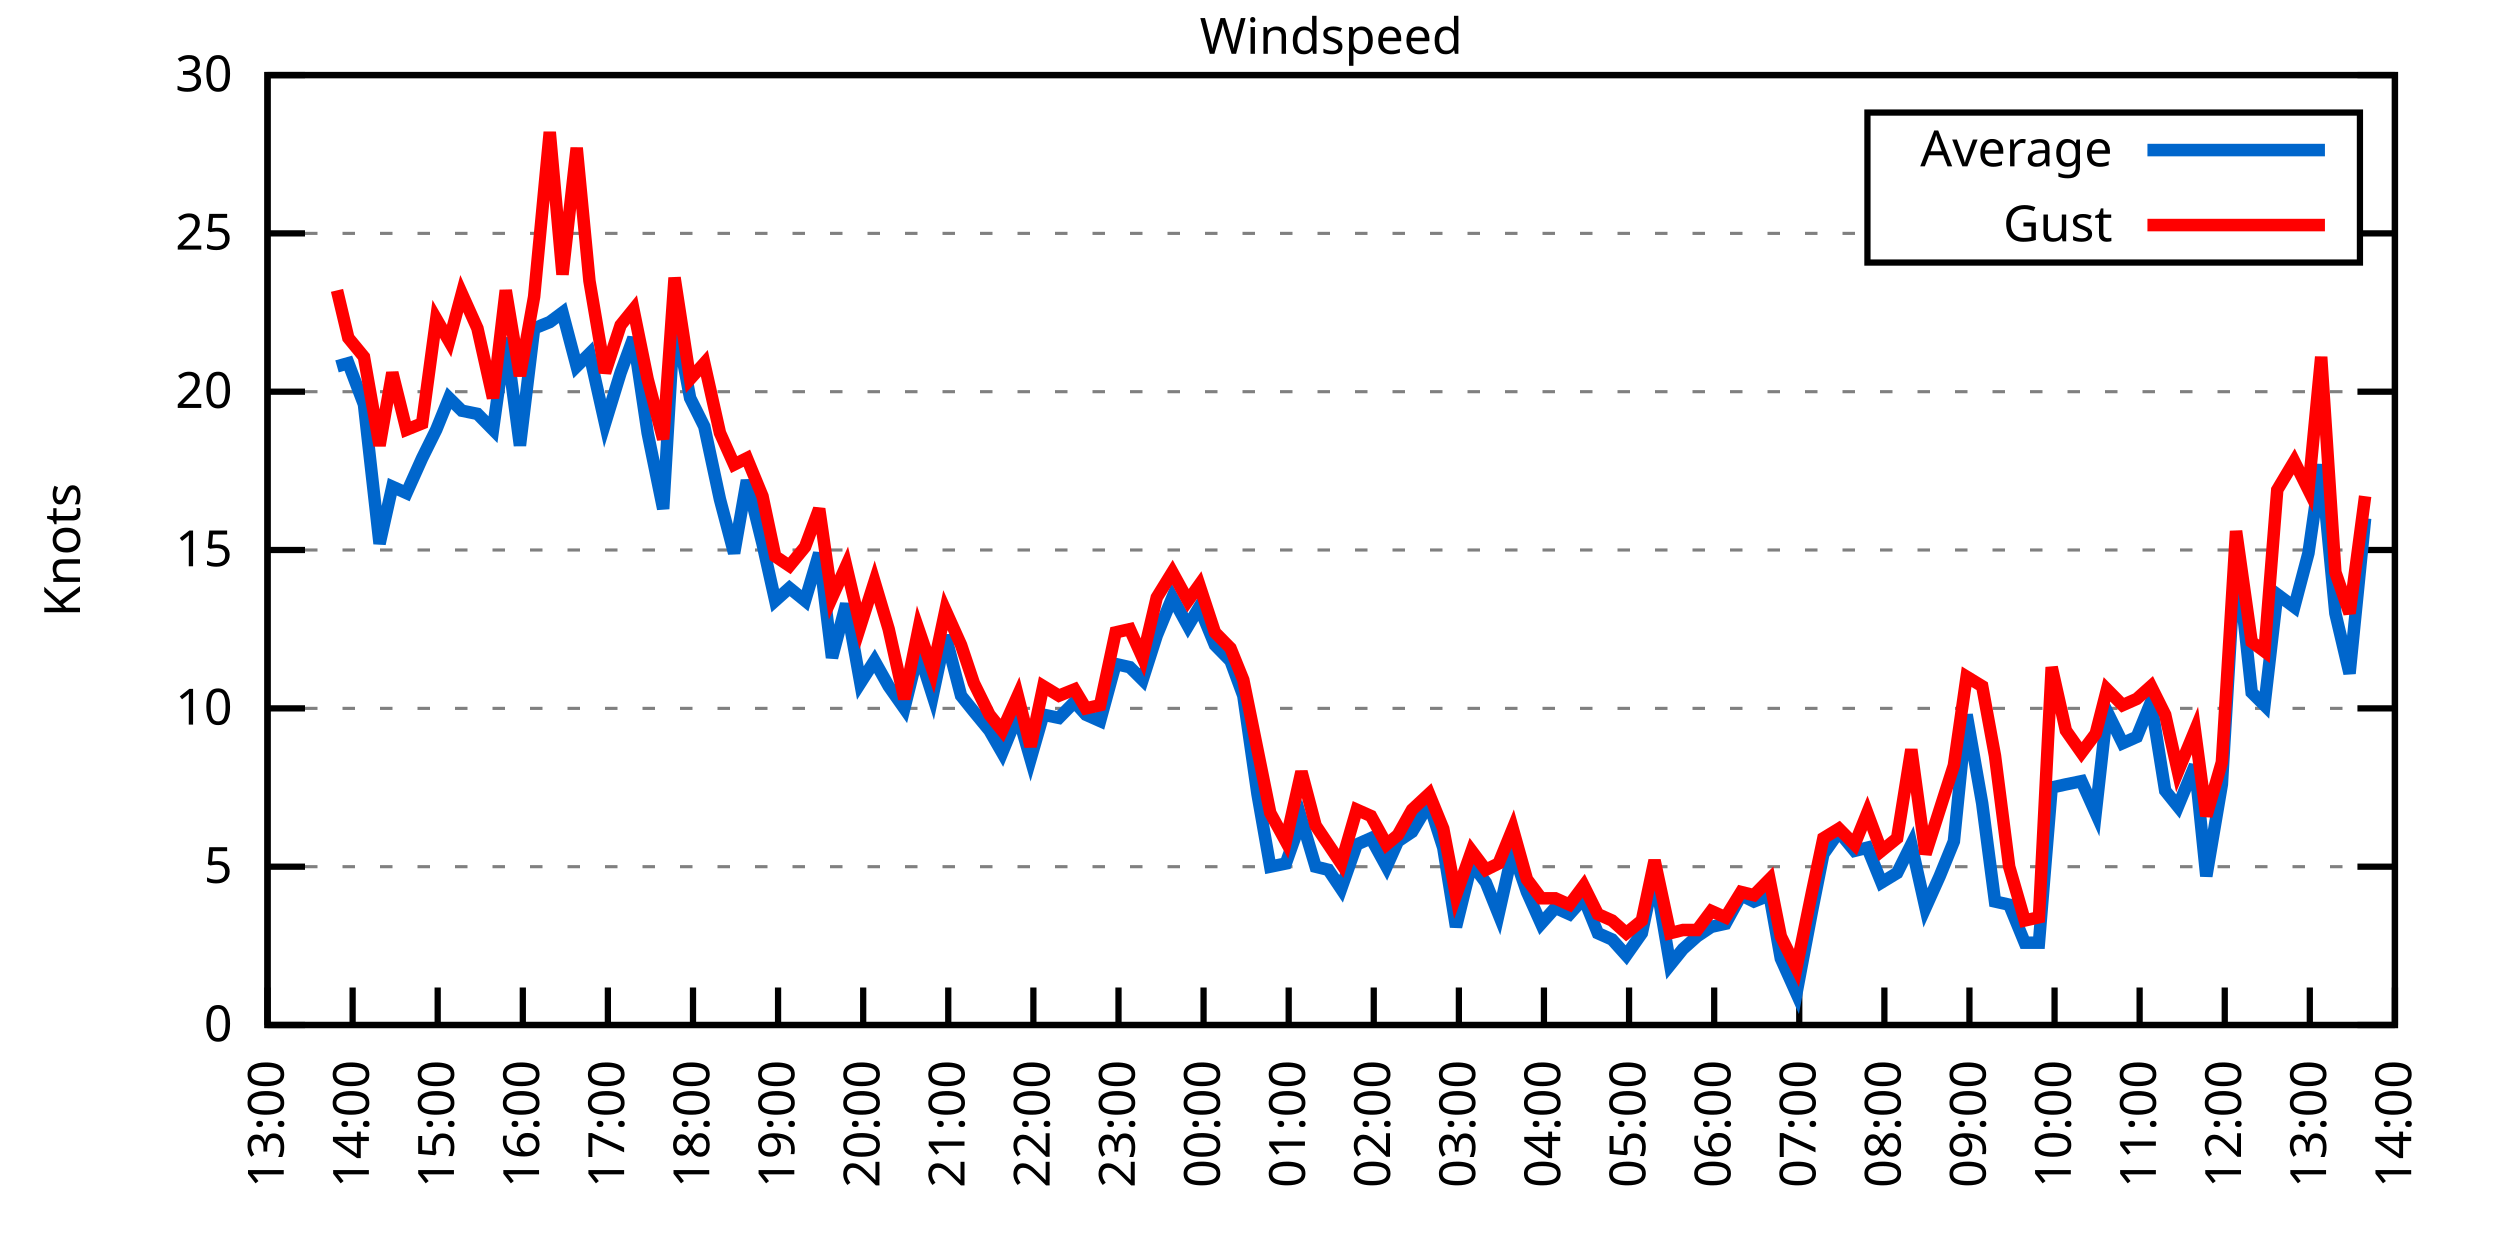
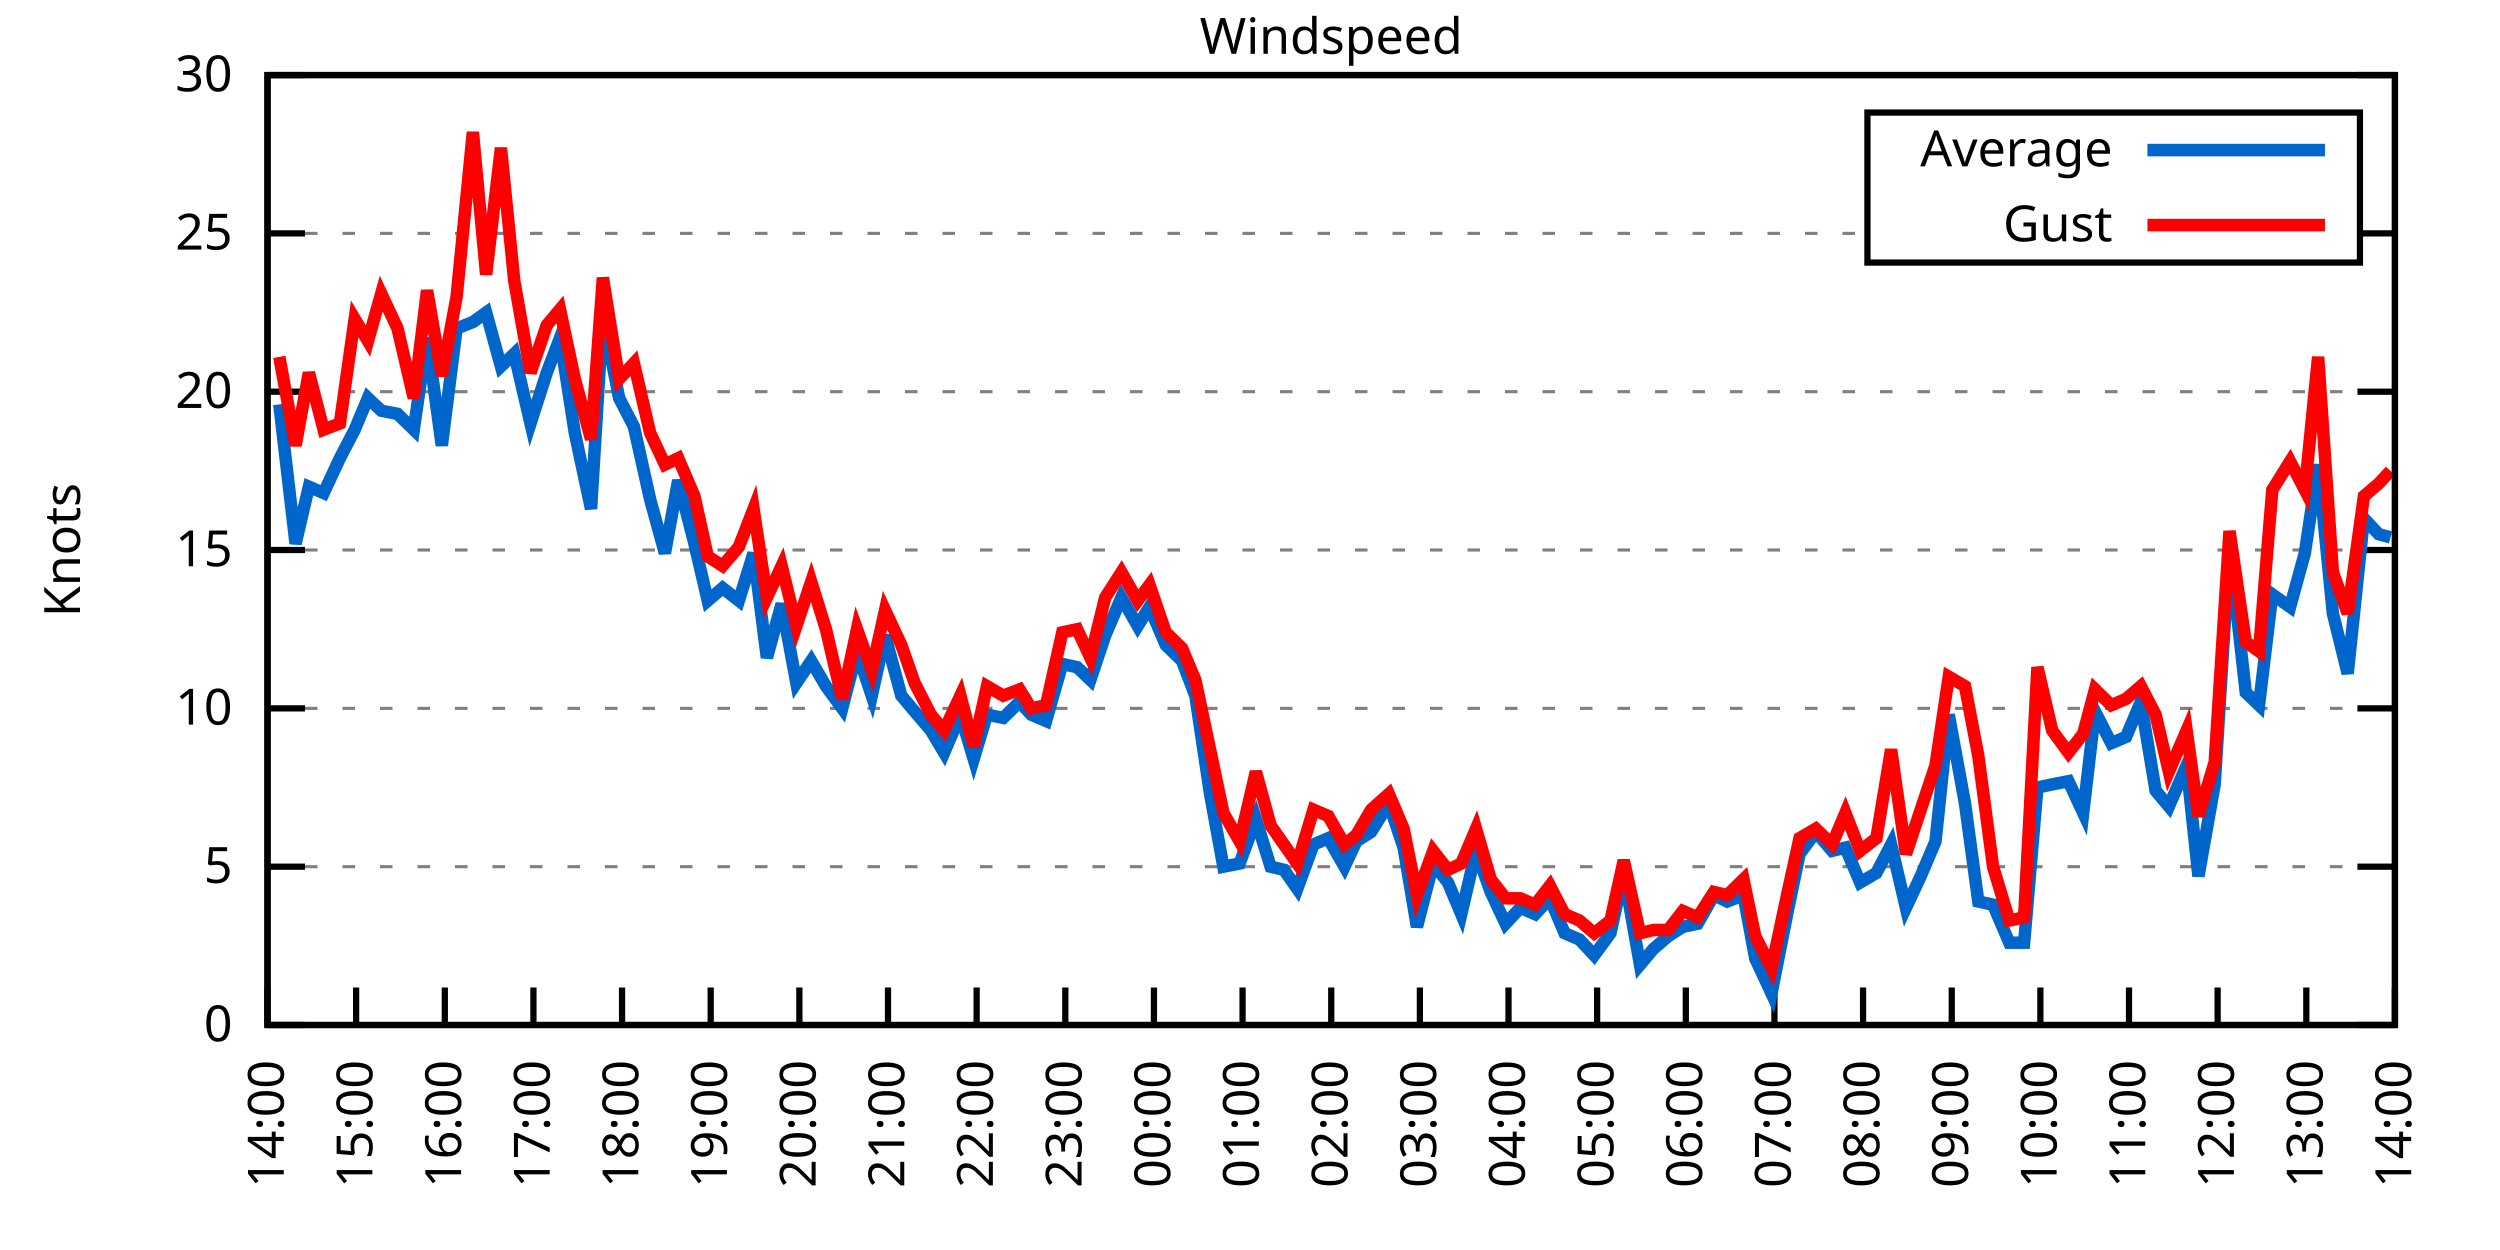
<svg xmlns="http://www.w3.org/2000/svg" xmlns:xlink="http://www.w3.org/1999/xlink" width="400" height="200" viewBox="0 0 400 200">
  <g id="gnuplot_canvas">
    <rect x="0" y="0" width="400" height="200" fill="none" />
    <defs>
      <circle id="gpDot" r="0.5" stroke-width="0.5" stroke="currentColor" />
      <path id="gpPt0" stroke-width="0.333" stroke="currentColor" d="M-1,0 h2 M0,-1 v2" />
      <path id="gpPt1" stroke-width="0.333" stroke="currentColor" d="M-1,-1 L1,1 M1,-1 L-1,1" />
      <path id="gpPt2" stroke-width="0.333" stroke="currentColor" d="M-1,0 L1,0 M0,-1 L0,1 M-1,-1 L1,1 M-1,1 L1,-1" />
      <rect id="gpPt3" stroke-width="0.333" stroke="currentColor" x="-1" y="-1" width="2" height="2" />
      <rect id="gpPt4" stroke-width="0.333" stroke="currentColor" fill="currentColor" x="-1" y="-1" width="2" height="2" />
      <circle id="gpPt5" stroke-width="0.333" stroke="currentColor" cx="0" cy="0" r="1" />
      <use xlink:href="#gpPt5" id="gpPt6" fill="currentColor" stroke="none" />
      <path id="gpPt7" stroke-width="0.333" stroke="currentColor" d="M0,-1.33 L-1.33,0.67 L1.33,0.67 z" />
      <use xlink:href="#gpPt7" id="gpPt8" fill="currentColor" stroke="none" />
      <use xlink:href="#gpPt7" id="gpPt9" stroke="currentColor" transform="rotate(180)" />
      <use xlink:href="#gpPt9" id="gpPt10" fill="currentColor" stroke="none" />
      <use xlink:href="#gpPt3" id="gpPt11" stroke="currentColor" transform="rotate(45)" />
      <use xlink:href="#gpPt11" id="gpPt12" fill="currentColor" stroke="none" />
      <path id="gpPt13" stroke-width="0.333" stroke="currentColor" d="M0,1.330 L1.265,0.411 L0.782,-1.067 L-0.782,-1.076 L-1.265,0.411 z" />
      <use xlink:href="#gpPt13" id="gpPt14" fill="currentColor" stroke="none" />
      <filter id="textbox" filterUnits="objectBoundingBox" x="0" y="0" height="1" width="1">
        <feFlood flood-color="white" flood-opacity="1" result="bgnd" />
        <feComposite in="SourceGraphic" in2="bgnd" operator="atop" />
      </filter>
      <filter id="greybox" filterUnits="objectBoundingBox" x="0" y="0" height="1" width="1">
        <feFlood flood-color="lightgrey" flood-opacity="1" result="grey" />
        <feComposite in="SourceGraphic" in2="grey" operator="atop" />
      </filter>
    </defs>
    <g fill="none" color="white" stroke="currentColor" stroke-width="1.00" stroke-linecap="butt" stroke-linejoin="miter">
</g>
    <g fill="none" color="black" stroke="currentColor" stroke-width="1.00" stroke-linecap="butt" stroke-linejoin="miter">
      <g stroke="none" shape-rendering="crispEdges">
        <polygon fill="rgb(255, 255, 255)" points="42.80,164.00 383.18,164.00 383.18,12.02 42.80,12.02 " />
      </g>
    </g>
    <g fill="none" color="black" stroke="currentColor" stroke-width="1.00" stroke-linecap="butt" stroke-linejoin="miter">
</g>
    <g fill="none" color="black" stroke="black" stroke-width="0.50" stroke-linecap="butt" stroke-linejoin="miter">
</g>
    <g fill="none" color="gray" stroke="currentColor" stroke-width="0.50" stroke-linecap="butt" stroke-linejoin="miter">
      <path stroke="gray" stroke-dasharray="2,4" class="gridline" d="M42.80,164.00 L383.19,164.00  " />
    </g>
    <g fill="none" color="gray" stroke="gray" stroke-width="1.00" stroke-linecap="butt" stroke-linejoin="miter">
</g>
    <g fill="none" color="black" stroke="currentColor" stroke-width="1.00" stroke-linecap="butt" stroke-linejoin="miter">
      <path stroke="black" d="M42.80,164.00 L48.80,164.00 M383.19,164.00 L377.19,164.00  " />
      <g transform="translate(37.20,166.60)" stroke="none" fill="black" font-family="Sans" font-size="8.00" text-anchor="end">
        <text>
          <tspan font-family="Sans"> 0</tspan>
        </text>
      </g>
    </g>
    <g fill="none" color="black" stroke="currentColor" stroke-width="1.00" stroke-linecap="butt" stroke-linejoin="miter">
</g>
    <g fill="none" color="black" stroke="black" stroke-width="0.50" stroke-linecap="butt" stroke-linejoin="miter">
</g>
    <g fill="none" color="gray" stroke="currentColor" stroke-width="0.50" stroke-linecap="butt" stroke-linejoin="miter">
      <path stroke="gray" stroke-dasharray="2,4" class="gridline" d="M42.80,138.67 L383.19,138.67  " />
    </g>
    <g fill="none" color="gray" stroke="gray" stroke-width="1.00" stroke-linecap="butt" stroke-linejoin="miter">
</g>
    <g fill="none" color="black" stroke="currentColor" stroke-width="1.00" stroke-linecap="butt" stroke-linejoin="miter">
      <path stroke="black" d="M42.80,138.67 L48.80,138.67 M383.19,138.67 L377.19,138.67  " />
      <g transform="translate(37.20,141.27)" stroke="none" fill="black" font-family="Sans" font-size="8.00" text-anchor="end">
        <text>
          <tspan font-family="Sans"> 5</tspan>
        </text>
      </g>
    </g>
    <g fill="none" color="black" stroke="currentColor" stroke-width="1.00" stroke-linecap="butt" stroke-linejoin="miter">
</g>
    <g fill="none" color="black" stroke="black" stroke-width="0.50" stroke-linecap="butt" stroke-linejoin="miter">
</g>
    <g fill="none" color="gray" stroke="currentColor" stroke-width="0.50" stroke-linecap="butt" stroke-linejoin="miter">
      <path stroke="gray" stroke-dasharray="2,4" class="gridline" d="M42.80,113.34 L383.19,113.34  " />
    </g>
    <g fill="none" color="gray" stroke="gray" stroke-width="1.00" stroke-linecap="butt" stroke-linejoin="miter">
</g>
    <g fill="none" color="black" stroke="currentColor" stroke-width="1.00" stroke-linecap="butt" stroke-linejoin="miter">
      <path stroke="black" d="M42.80,113.34 L48.80,113.34 M383.19,113.34 L377.19,113.34  " />
      <g transform="translate(37.20,115.94)" stroke="none" fill="black" font-family="Sans" font-size="8.00" text-anchor="end">
        <text>
          <tspan font-family="Sans"> 10</tspan>
        </text>
      </g>
    </g>
    <g fill="none" color="black" stroke="currentColor" stroke-width="1.00" stroke-linecap="butt" stroke-linejoin="miter">
</g>
    <g fill="none" color="black" stroke="black" stroke-width="0.50" stroke-linecap="butt" stroke-linejoin="miter">
</g>
    <g fill="none" color="gray" stroke="currentColor" stroke-width="0.50" stroke-linecap="butt" stroke-linejoin="miter">
      <path stroke="gray" stroke-dasharray="2,4" class="gridline" d="M42.80,88.00 L383.19,88.00  " />
    </g>
    <g fill="none" color="gray" stroke="gray" stroke-width="1.00" stroke-linecap="butt" stroke-linejoin="miter">
</g>
    <g fill="none" color="black" stroke="currentColor" stroke-width="1.00" stroke-linecap="butt" stroke-linejoin="miter">
      <path stroke="black" d="M42.80,88.00 L48.80,88.00 M383.19,88.00 L377.19,88.00  " />
      <g transform="translate(37.20,90.60)" stroke="none" fill="black" font-family="Sans" font-size="8.00" text-anchor="end">
        <text>
          <tspan font-family="Sans"> 15</tspan>
        </text>
      </g>
    </g>
    <g fill="none" color="black" stroke="currentColor" stroke-width="1.00" stroke-linecap="butt" stroke-linejoin="miter">
</g>
    <g fill="none" color="black" stroke="black" stroke-width="0.50" stroke-linecap="butt" stroke-linejoin="miter">
</g>
    <g fill="none" color="gray" stroke="currentColor" stroke-width="0.50" stroke-linecap="butt" stroke-linejoin="miter">
      <path stroke="gray" stroke-dasharray="2,4" class="gridline" d="M42.80,62.67 L383.19,62.67  " />
    </g>
    <g fill="none" color="gray" stroke="gray" stroke-width="1.00" stroke-linecap="butt" stroke-linejoin="miter">
</g>
    <g fill="none" color="black" stroke="currentColor" stroke-width="1.00" stroke-linecap="butt" stroke-linejoin="miter">
      <path stroke="black" d="M42.80,62.67 L48.80,62.67 M383.19,62.67 L377.19,62.67  " />
      <g transform="translate(37.20,65.27)" stroke="none" fill="black" font-family="Sans" font-size="8.00" text-anchor="end">
        <text>
          <tspan font-family="Sans"> 20</tspan>
        </text>
      </g>
    </g>
    <g fill="none" color="black" stroke="currentColor" stroke-width="1.00" stroke-linecap="butt" stroke-linejoin="miter">
</g>
    <g fill="none" color="black" stroke="black" stroke-width="0.50" stroke-linecap="butt" stroke-linejoin="miter">
</g>
    <g fill="none" color="gray" stroke="currentColor" stroke-width="0.50" stroke-linecap="butt" stroke-linejoin="miter">
      <path stroke="gray" stroke-dasharray="2,4" class="gridline" d="M42.80,37.34 L298.79,37.34 M377.59,37.34 L383.19,37.34  " />
    </g>
    <g fill="none" color="gray" stroke="gray" stroke-width="1.00" stroke-linecap="butt" stroke-linejoin="miter">
</g>
    <g fill="none" color="black" stroke="currentColor" stroke-width="1.00" stroke-linecap="butt" stroke-linejoin="miter">
      <path stroke="black" d="M42.80,37.34 L48.80,37.34 M383.19,37.34 L377.19,37.34  " />
      <g transform="translate(37.20,39.94)" stroke="none" fill="black" font-family="Sans" font-size="8.00" text-anchor="end">
        <text>
          <tspan font-family="Sans"> 25</tspan>
        </text>
      </g>
    </g>
    <g fill="none" color="black" stroke="currentColor" stroke-width="1.00" stroke-linecap="butt" stroke-linejoin="miter">
</g>
    <g fill="none" color="black" stroke="black" stroke-width="0.50" stroke-linecap="butt" stroke-linejoin="miter">
</g>
    <g fill="none" color="gray" stroke="currentColor" stroke-width="0.50" stroke-linecap="butt" stroke-linejoin="miter">
      <path stroke="gray" stroke-dasharray="2,4" class="gridline" d="M42.80,12.01 L383.19,12.01  " />
    </g>
    <g fill="none" color="gray" stroke="gray" stroke-width="1.00" stroke-linecap="butt" stroke-linejoin="miter">
</g>
    <g fill="none" color="black" stroke="currentColor" stroke-width="1.00" stroke-linecap="butt" stroke-linejoin="miter">
      <path stroke="black" d="M42.80,12.01 L48.80,12.01 M383.19,12.01 L377.19,12.01  " />
      <g transform="translate(37.20,14.61)" stroke="none" fill="black" font-family="Sans" font-size="8.00" text-anchor="end">
        <text>
          <tspan font-family="Sans"> 30</tspan>
        </text>
      </g>
    </g>
    <g fill="none" color="black" stroke="currentColor" stroke-width="1.00" stroke-linecap="butt" stroke-linejoin="miter">
      <path stroke="black" d="M42.80,164.00 L42.80,158.00  " />
      <g transform="translate(45.40,169.60) rotate(270.00)" stroke="none" fill="black" font-family="Sans" font-size="8.00" text-anchor="end">
        <text>
-           <tspan font-family="Sans">13:00</tspan>
-         </text>
-       </g>
-     </g>
-     <g fill="none" color="black" stroke="currentColor" stroke-width="1.00" stroke-linecap="butt" stroke-linejoin="miter">
-       <path stroke="black" d="M56.42,164.00 L56.42,158.00  " />
-       <g transform="translate(59.02,169.60) rotate(270.00)" stroke="none" fill="black" font-family="Sans" font-size="8.00" text-anchor="end">
-         <text>
          <tspan font-family="Sans">14:00</tspan>
        </text>
      </g>
    </g>
    <g fill="none" color="black" stroke="currentColor" stroke-width="1.00" stroke-linecap="butt" stroke-linejoin="miter">
-       <path stroke="black" d="M70.03,164.00 L70.03,158.00  " />
-       <g transform="translate(72.63,169.60) rotate(270.00)" stroke="none" fill="black" font-family="Sans" font-size="8.00" text-anchor="end">
+       <path stroke="black" d="M56.98,164.00 L56.98,158.00  " />
+       <g transform="translate(59.58,169.60) rotate(270.00)" stroke="none" fill="black" font-family="Sans" font-size="8.00" text-anchor="end">
        <text>
          <tspan font-family="Sans">15:00</tspan>
        </text>
      </g>
    </g>
    <g fill="none" color="black" stroke="currentColor" stroke-width="1.00" stroke-linecap="butt" stroke-linejoin="miter">
-       <path stroke="black" d="M83.65,164.00 L83.65,158.00  " />
-       <g transform="translate(86.25,169.60) rotate(270.00)" stroke="none" fill="black" font-family="Sans" font-size="8.00" text-anchor="end">
+       <path stroke="black" d="M71.17,164.00 L71.17,158.00  " />
+       <g transform="translate(73.77,169.60) rotate(270.00)" stroke="none" fill="black" font-family="Sans" font-size="8.00" text-anchor="end">
        <text>
          <tspan font-family="Sans">16:00</tspan>
        </text>
      </g>
    </g>
    <g fill="none" color="black" stroke="currentColor" stroke-width="1.00" stroke-linecap="butt" stroke-linejoin="miter">
-       <path stroke="black" d="M97.26,164.00 L97.26,158.00  " />
-       <g transform="translate(99.86,169.60) rotate(270.00)" stroke="none" fill="black" font-family="Sans" font-size="8.00" text-anchor="end">
+       <path stroke="black" d="M85.35,164.00 L85.35,158.00  " />
+       <g transform="translate(87.95,169.60) rotate(270.00)" stroke="none" fill="black" font-family="Sans" font-size="8.00" text-anchor="end">
        <text>
          <tspan font-family="Sans">17:00</tspan>
        </text>
      </g>
    </g>
    <g fill="none" color="black" stroke="currentColor" stroke-width="1.00" stroke-linecap="butt" stroke-linejoin="miter">
-       <path stroke="black" d="M110.88,164.00 L110.88,158.00  " />
-       <g transform="translate(113.48,169.60) rotate(270.00)" stroke="none" fill="black" font-family="Sans" font-size="8.00" text-anchor="end">
+       <path stroke="black" d="M99.53,164.00 L99.53,158.00  " />
+       <g transform="translate(102.13,169.60) rotate(270.00)" stroke="none" fill="black" font-family="Sans" font-size="8.00" text-anchor="end">
        <text>
          <tspan font-family="Sans">18:00</tspan>
        </text>
      </g>
    </g>
    <g fill="none" color="black" stroke="currentColor" stroke-width="1.00" stroke-linecap="butt" stroke-linejoin="miter">
-       <path stroke="black" d="M124.49,164.00 L124.49,158.00  " />
-       <g transform="translate(127.09,169.60) rotate(270.00)" stroke="none" fill="black" font-family="Sans" font-size="8.00" text-anchor="end">
+       <path stroke="black" d="M113.71,164.00 L113.71,158.00  " />
+       <g transform="translate(116.31,169.60) rotate(270.00)" stroke="none" fill="black" font-family="Sans" font-size="8.00" text-anchor="end">
        <text>
          <tspan font-family="Sans">19:00</tspan>
        </text>
      </g>
    </g>
    <g fill="none" color="black" stroke="currentColor" stroke-width="1.00" stroke-linecap="butt" stroke-linejoin="miter">
-       <path stroke="black" d="M138.11,164.00 L138.11,158.00  " />
-       <g transform="translate(140.71,169.60) rotate(270.00)" stroke="none" fill="black" font-family="Sans" font-size="8.00" text-anchor="end">
+       <path stroke="black" d="M127.90,164.00 L127.90,158.00  " />
+       <g transform="translate(130.50,169.60) rotate(270.00)" stroke="none" fill="black" font-family="Sans" font-size="8.00" text-anchor="end">
        <text>
          <tspan font-family="Sans">20:00</tspan>
        </text>
      </g>
    </g>
    <g fill="none" color="black" stroke="currentColor" stroke-width="1.00" stroke-linecap="butt" stroke-linejoin="miter">
-       <path stroke="black" d="M151.72,164.00 L151.72,158.00  " />
-       <g transform="translate(154.32,169.60) rotate(270.00)" stroke="none" fill="black" font-family="Sans" font-size="8.00" text-anchor="end">
+       <path stroke="black" d="M142.08,164.00 L142.08,158.00  " />
+       <g transform="translate(144.68,169.60) rotate(270.00)" stroke="none" fill="black" font-family="Sans" font-size="8.00" text-anchor="end">
        <text>
          <tspan font-family="Sans">21:00</tspan>
        </text>
      </g>
    </g>
    <g fill="none" color="black" stroke="currentColor" stroke-width="1.00" stroke-linecap="butt" stroke-linejoin="miter">
-       <path stroke="black" d="M165.34,164.00 L165.34,158.00  " />
-       <g transform="translate(167.94,169.60) rotate(270.00)" stroke="none" fill="black" font-family="Sans" font-size="8.00" text-anchor="end">
+       <path stroke="black" d="M156.26,164.00 L156.26,158.00  " />
+       <g transform="translate(158.86,169.60) rotate(270.00)" stroke="none" fill="black" font-family="Sans" font-size="8.00" text-anchor="end">
        <text>
          <tspan font-family="Sans">22:00</tspan>
        </text>
      </g>
    </g>
    <g fill="none" color="black" stroke="currentColor" stroke-width="1.00" stroke-linecap="butt" stroke-linejoin="miter">
-       <path stroke="black" d="M178.96,164.00 L178.96,158.00  " />
-       <g transform="translate(181.56,169.60) rotate(270.00)" stroke="none" fill="black" font-family="Sans" font-size="8.00" text-anchor="end">
+       <path stroke="black" d="M170.45,164.00 L170.45,158.00  " />
+       <g transform="translate(173.05,169.60) rotate(270.00)" stroke="none" fill="black" font-family="Sans" font-size="8.00" text-anchor="end">
        <text>
          <tspan font-family="Sans">23:00</tspan>
        </text>
      </g>
    </g>
    <g fill="none" color="black" stroke="currentColor" stroke-width="1.00" stroke-linecap="butt" stroke-linejoin="miter">
-       <path stroke="black" d="M192.57,164.00 L192.57,158.00  " />
-       <g transform="translate(195.17,169.60) rotate(270.00)" stroke="none" fill="black" font-family="Sans" font-size="8.00" text-anchor="end">
+       <path stroke="black" d="M184.63,164.00 L184.63,158.00  " />
+       <g transform="translate(187.23,169.60) rotate(270.00)" stroke="none" fill="black" font-family="Sans" font-size="8.00" text-anchor="end">
        <text>
          <tspan font-family="Sans">00:00</tspan>
        </text>
      </g>
    </g>
    <g fill="none" color="black" stroke="currentColor" stroke-width="1.00" stroke-linecap="butt" stroke-linejoin="miter">
-       <path stroke="black" d="M206.19,164.00 L206.19,158.00  " />
-       <g transform="translate(208.79,169.60) rotate(270.00)" stroke="none" fill="black" font-family="Sans" font-size="8.00" text-anchor="end">
+       <path stroke="black" d="M198.81,164.00 L198.81,158.00  " />
+       <g transform="translate(201.41,169.60) rotate(270.00)" stroke="none" fill="black" font-family="Sans" font-size="8.00" text-anchor="end">
        <text>
          <tspan font-family="Sans">01:00</tspan>
        </text>
      </g>
    </g>
    <g fill="none" color="black" stroke="currentColor" stroke-width="1.00" stroke-linecap="butt" stroke-linejoin="miter">
-       <path stroke="black" d="M219.80,164.00 L219.80,158.00  " />
-       <g transform="translate(222.40,169.60) rotate(270.00)" stroke="none" fill="black" font-family="Sans" font-size="8.00" text-anchor="end">
+       <path stroke="black" d="M213.00,164.00 L213.00,158.00  " />
+       <g transform="translate(215.60,169.60) rotate(270.00)" stroke="none" fill="black" font-family="Sans" font-size="8.00" text-anchor="end">
        <text>
          <tspan font-family="Sans">02:00</tspan>
        </text>
      </g>
    </g>
    <g fill="none" color="black" stroke="currentColor" stroke-width="1.00" stroke-linecap="butt" stroke-linejoin="miter">
-       <path stroke="black" d="M233.42,164.00 L233.42,158.00  " />
-       <g transform="translate(236.02,169.60) rotate(270.00)" stroke="none" fill="black" font-family="Sans" font-size="8.00" text-anchor="end">
+       <path stroke="black" d="M227.18,164.00 L227.18,158.00  " />
+       <g transform="translate(229.78,169.60) rotate(270.00)" stroke="none" fill="black" font-family="Sans" font-size="8.00" text-anchor="end">
        <text>
          <tspan font-family="Sans">03:00</tspan>
        </text>
      </g>
    </g>
    <g fill="none" color="black" stroke="currentColor" stroke-width="1.00" stroke-linecap="butt" stroke-linejoin="miter">
-       <path stroke="black" d="M247.03,164.00 L247.03,158.00  " />
-       <g transform="translate(249.63,169.60) rotate(270.00)" stroke="none" fill="black" font-family="Sans" font-size="8.00" text-anchor="end">
+       <path stroke="black" d="M241.36,164.00 L241.36,158.00  " />
+       <g transform="translate(243.96,169.60) rotate(270.00)" stroke="none" fill="black" font-family="Sans" font-size="8.00" text-anchor="end">
        <text>
          <tspan font-family="Sans">04:00</tspan>
        </text>
      </g>
    </g>
    <g fill="none" color="black" stroke="currentColor" stroke-width="1.00" stroke-linecap="butt" stroke-linejoin="miter">
-       <path stroke="black" d="M260.65,164.00 L260.65,158.00  " />
-       <g transform="translate(263.25,169.60) rotate(270.00)" stroke="none" fill="black" font-family="Sans" font-size="8.00" text-anchor="end">
+       <path stroke="black" d="M255.54,164.00 L255.54,158.00  " />
+       <g transform="translate(258.14,169.60) rotate(270.00)" stroke="none" fill="black" font-family="Sans" font-size="8.00" text-anchor="end">
        <text>
          <tspan font-family="Sans">05:00</tspan>
        </text>
      </g>
    </g>
    <g fill="none" color="black" stroke="currentColor" stroke-width="1.00" stroke-linecap="butt" stroke-linejoin="miter">
-       <path stroke="black" d="M274.27,164.00 L274.27,158.00  " />
-       <g transform="translate(276.87,169.60) rotate(270.00)" stroke="none" fill="black" font-family="Sans" font-size="8.00" text-anchor="end">
+       <path stroke="black" d="M269.73,164.00 L269.73,158.00  " />
+       <g transform="translate(272.33,169.60) rotate(270.00)" stroke="none" fill="black" font-family="Sans" font-size="8.00" text-anchor="end">
        <text>
          <tspan font-family="Sans">06:00</tspan>
        </text>
      </g>
    </g>
    <g fill="none" color="black" stroke="currentColor" stroke-width="1.00" stroke-linecap="butt" stroke-linejoin="miter">
-       <path stroke="black" d="M287.88,164.00 L287.88,158.00  " />
-       <g transform="translate(290.48,169.60) rotate(270.00)" stroke="none" fill="black" font-family="Sans" font-size="8.00" text-anchor="end">
+       <path stroke="black" d="M283.91,164.00 L283.91,158.00  " />
+       <g transform="translate(286.51,169.60) rotate(270.00)" stroke="none" fill="black" font-family="Sans" font-size="8.00" text-anchor="end">
        <text>
          <tspan font-family="Sans">07:00</tspan>
        </text>
      </g>
    </g>
    <g fill="none" color="black" stroke="currentColor" stroke-width="1.00" stroke-linecap="butt" stroke-linejoin="miter">
-       <path stroke="black" d="M301.50,164.00 L301.50,158.00  " />
-       <g transform="translate(304.10,169.60) rotate(270.00)" stroke="none" fill="black" font-family="Sans" font-size="8.00" text-anchor="end">
+       <path stroke="black" d="M298.09,164.00 L298.09,158.00  " />
+       <g transform="translate(300.69,169.60) rotate(270.00)" stroke="none" fill="black" font-family="Sans" font-size="8.00" text-anchor="end">
        <text>
          <tspan font-family="Sans">08:00</tspan>
        </text>
      </g>
    </g>
    <g fill="none" color="black" stroke="currentColor" stroke-width="1.00" stroke-linecap="butt" stroke-linejoin="miter">
-       <path stroke="black" d="M315.11,164.00 L315.11,158.00  " />
-       <g transform="translate(317.71,169.60) rotate(270.00)" stroke="none" fill="black" font-family="Sans" font-size="8.00" text-anchor="end">
+       <path stroke="black" d="M312.28,164.00 L312.28,158.00  " />
+       <g transform="translate(314.88,169.60) rotate(270.00)" stroke="none" fill="black" font-family="Sans" font-size="8.00" text-anchor="end">
        <text>
          <tspan font-family="Sans">09:00</tspan>
        </text>
      </g>
    </g>
    <g fill="none" color="black" stroke="currentColor" stroke-width="1.00" stroke-linecap="butt" stroke-linejoin="miter">
-       <path stroke="black" d="M328.73,164.00 L328.73,158.00  " />
-       <g transform="translate(331.33,169.60) rotate(270.00)" stroke="none" fill="black" font-family="Sans" font-size="8.00" text-anchor="end">
+       <path stroke="black" d="M326.46,164.00 L326.46,158.00  " />
+       <g transform="translate(329.06,169.60) rotate(270.00)" stroke="none" fill="black" font-family="Sans" font-size="8.00" text-anchor="end">
        <text>
          <tspan font-family="Sans">10:00</tspan>
        </text>
      </g>
    </g>
    <g fill="none" color="black" stroke="currentColor" stroke-width="1.00" stroke-linecap="butt" stroke-linejoin="miter">
-       <path stroke="black" d="M342.34,164.00 L342.34,158.00  " />
-       <g transform="translate(344.94,169.60) rotate(270.00)" stroke="none" fill="black" font-family="Sans" font-size="8.00" text-anchor="end">
+       <path stroke="black" d="M340.64,164.00 L340.64,158.00  " />
+       <g transform="translate(343.24,169.60) rotate(270.00)" stroke="none" fill="black" font-family="Sans" font-size="8.00" text-anchor="end">
        <text>
          <tspan font-family="Sans">11:00</tspan>
        </text>
      </g>
    </g>
    <g fill="none" color="black" stroke="currentColor" stroke-width="1.00" stroke-linecap="butt" stroke-linejoin="miter">
-       <path stroke="black" d="M355.96,164.00 L355.96,158.00  " />
-       <g transform="translate(358.56,169.60) rotate(270.00)" stroke="none" fill="black" font-family="Sans" font-size="8.00" text-anchor="end">
+       <path stroke="black" d="M354.82,164.00 L354.82,158.00  " />
+       <g transform="translate(357.42,169.60) rotate(270.00)" stroke="none" fill="black" font-family="Sans" font-size="8.00" text-anchor="end">
        <text>
          <tspan font-family="Sans">12:00</tspan>
        </text>
      </g>
    </g>
    <g fill="none" color="black" stroke="currentColor" stroke-width="1.00" stroke-linecap="butt" stroke-linejoin="miter">
-       <path stroke="black" d="M369.57,164.00 L369.57,158.00  " />
-       <g transform="translate(372.17,169.60) rotate(270.00)" stroke="none" fill="black" font-family="Sans" font-size="8.00" text-anchor="end">
+       <path stroke="black" d="M369.01,164.00 L369.01,158.00  " />
+       <g transform="translate(371.61,169.60) rotate(270.00)" stroke="none" fill="black" font-family="Sans" font-size="8.00" text-anchor="end">
        <text>
          <tspan font-family="Sans">13:00</tspan>
        </text>
      </g>
    </g>
    <g fill="none" color="black" stroke="currentColor" stroke-width="1.00" stroke-linecap="butt" stroke-linejoin="miter">
      <path stroke="black" d="M383.19,164.00 L383.19,158.00  " />
      <g transform="translate(385.79,169.60) rotate(270.00)" stroke="none" fill="black" font-family="Sans" font-size="8.00" text-anchor="end">
        <text>
          <tspan font-family="Sans">14:00</tspan>
        </text>
      </g>
    </g>
    <g fill="none" color="black" stroke="currentColor" stroke-width="1.00" stroke-linecap="butt" stroke-linejoin="miter">
</g>
    <g fill="none" color="black" stroke="currentColor" stroke-width="1.00" stroke-linecap="butt" stroke-linejoin="miter">
      <path stroke="black" d="M42.80,12.01 L42.80,164.00 L383.19,164.00 L383.19,12.01 L42.80,12.01 Z  " />
    </g>
    <g fill="none" color="black" stroke="currentColor" stroke-width="1.00" stroke-linecap="butt" stroke-linejoin="miter">
</g>
    <g fill="none" color="black" stroke="currentColor" stroke-width="1.00" stroke-linecap="butt" stroke-linejoin="miter">
      <path stroke="black" d="M298.79,42.01 L298.79,18.01 L377.59,18.01 L377.59,42.01 L298.79,42.01 Z  " />
    </g>
    <g id="Windspeed_plot_1">
      <g fill="none" color="white" stroke="black" stroke-width="2.00" stroke-linecap="butt" stroke-linejoin="miter">
</g>
      <g fill="none" color="black" stroke="currentColor" stroke-width="2.00" stroke-linecap="butt" stroke-linejoin="miter">
        <g transform="translate(337.99,26.61)" stroke="none" fill="black" font-family="Sans" font-size="8.00" text-anchor="end">
          <text>
            <tspan font-family="Sans">Average</tspan>
          </text>
        </g>
      </g>
      <g fill="none" color="black" stroke="currentColor" stroke-width="2.00" stroke-linecap="butt" stroke-linejoin="miter">
-         <path stroke="rgb(  0, 102, 204)" d="M343.59,24.01 L371.99,24.01 M53.92,58.62 L55.73,58.11 L58.23,64.70 L60.73,86.99 L62.77,77.87 L65.04,78.89   L67.54,73.31 L69.80,68.75 L71.85,63.69 L73.89,65.71 L76.39,66.22 L78.88,68.75 L80.92,54.06 L83.19,71.29   L85.46,52.54 L87.96,51.53 L90.00,50.01 L92.27,58.62 L94.31,56.59 L96.81,67.74 L99.30,59.63 L101.35,54.06   L103.62,69.26 L106.11,81.42 L107.93,50.51 L110.42,63.69 L112.69,68.25 L115.19,79.90 L117.46,88.51 L119.50,76.86   L122.00,86.99 L124.04,96.11 L126.31,94.08 L128.81,96.11 L131.07,88.51 L133.12,105.23 L135.39,96.62 L137.66,109.28   L139.92,105.74 L142.19,109.79 L144.69,113.34 L146.96,104.22 L149.23,111.31 L151.27,101.68 L153.77,111.31 L155.81,113.84   L158.31,116.88 L160.35,120.43 L162.84,114.35 L164.89,121.44 L166.93,114.35 L169.43,114.86 L171.92,112.32 L173.74,114.35   L176.01,115.36 L178.50,106.24 L180.77,106.75 L182.81,108.78 L185.08,101.68 L187.58,95.60 L190.08,100.16 L191.89,97.12   L194.39,103.20 L196.88,105.74 L198.93,111.31 L201.19,127.02 L203.24,138.67 L205.73,138.16 L208.23,131.07 L210.50,138.67   L212.54,139.17 L214.58,142.21 L217.08,135.12 L219.35,134.11 L221.85,138.67 L223.66,134.62 L225.93,133.10 L228.65,128.54   L230.92,135.63 L232.96,148.29 L235.46,138.16 L237.73,141.20 L239.77,146.27 L242.04,136.14 L244.31,142.72 L246.58,147.79   L248.85,145.25 L251.12,146.27 L253.39,143.73 L255.66,149.31 L257.93,150.32 L260.20,152.85 L262.69,149.31 L264.73,139.68   L267.23,154.37 L269.27,151.84 L271.54,149.81 L273.81,148.29 L276.08,147.79 L278.58,143.23 L280.62,144.24 L283.12,143.23   L284.93,153.36 L287.43,158.93 L289.92,145.76 L291.74,136.64 L294.23,133.10 L296.73,136.14 L298.77,135.63 L301.04,141.20   L303.54,139.68 L305.81,135.12 L308.08,145.25 L310.35,140.19 L312.62,134.62 L314.66,114.35 L317.15,128.54 L319.20,144.24   L321.47,144.75 L323.96,150.83 L326.23,150.83 L328.27,126.00 L330.54,125.50 L333.04,124.99 L335.31,130.06 L337.12,113.84   L339.62,118.91 L341.89,117.90 L344.16,112.32 L346.43,126.51 L348.47,129.04 L351.19,122.46 L353.01,140.19 L355.50,125.50   L357.77,87.50 L360.27,110.80 L362.31,112.83 L364.36,95.10 L367.08,97.12 L369.35,88.51 L371.39,74.33 L373.66,98.14   L375.93,107.76 L378.42,82.94  " />
+         <path stroke="rgb(  0, 102, 204)" d="M343.59,24.01 L371.99,24.01 M44.69,64.70 L47.29,86.99 L49.42,77.87 L51.78,78.89 L54.38,73.31 L56.75,68.75   L58.87,63.69 L61.00,65.71 L63.60,66.22 L66.20,68.75 L68.33,54.06 L70.69,71.29 L73.06,52.54 L75.66,51.53   L77.78,50.01 L80.15,58.62 L82.28,56.59 L84.88,67.74 L87.48,59.63 L89.60,54.06 L91.97,69.26 L94.57,81.42   L96.46,50.51 L99.06,63.69 L101.42,68.25 L104.02,79.90 L106.39,88.51 L108.51,76.86 L111.11,86.99 L113.24,96.11   L115.61,94.08 L118.21,96.11 L120.57,88.51 L122.70,105.23 L125.06,96.62 L127.42,109.28 L129.79,105.74 L132.15,109.79   L134.75,113.34 L137.12,104.22 L139.48,111.31 L141.61,101.68 L144.21,111.31 L146.34,113.84 L148.94,116.88 L151.06,120.43   L153.66,114.35 L155.79,121.44 L157.92,114.35 L160.52,114.86 L163.12,112.32 L165.01,114.35 L167.37,115.36 L169.97,106.24   L172.34,106.75 L174.46,108.78 L176.83,101.68 L179.43,95.60 L182.03,100.16 L183.92,97.12 L186.52,103.20 L189.12,105.74   L191.25,111.31 L193.61,127.02 L195.74,138.67 L198.34,138.16 L200.94,131.07 L203.30,138.67 L205.43,139.17 L207.56,142.21   L210.16,135.12 L212.52,134.11 L215.12,138.67 L217.01,134.62 L219.38,133.10 L222.21,128.54 L224.58,135.63 L226.71,148.29   L229.31,138.16 L231.67,141.20 L233.80,146.27 L236.16,136.14 L238.52,142.72 L240.89,147.79 L243.25,145.25 L245.62,146.27   L247.98,143.73 L250.34,149.31 L252.71,150.32 L255.07,152.85 L257.67,149.31 L259.80,139.68 L262.40,154.37 L264.53,151.84   L266.89,149.81 L269.25,148.29 L271.62,147.79 L274.22,143.23 L276.35,144.24 L278.95,143.23 L280.84,153.36 L283.44,158.93   L286.04,145.76 L287.93,136.64 L290.53,133.10 L293.13,136.14 L295.26,135.63 L297.62,141.20 L300.22,139.68 L302.58,135.12   L304.95,145.25 L307.31,140.19 L309.68,134.62 L311.80,114.35 L314.40,128.54 L316.53,144.24 L318.89,144.75 L321.49,150.83   L323.86,150.83 L325.99,126.00 L328.35,125.50 L330.95,124.99 L333.31,130.06 L335.20,113.84 L337.80,118.91 L340.17,117.90   L342.53,112.32 L344.90,126.51 L347.02,129.04 L349.86,122.46 L351.75,140.19 L354.35,125.50 L356.72,87.50 L359.32,110.80   L361.44,112.83 L363.57,95.10 L366.41,97.12 L368.77,88.51 L370.90,74.33 L373.26,98.14 L375.63,107.76 L378.23,82.94   L380.59,85.47 L382.48,85.98  " />
      </g>
    </g>
    <g id="Windspeed_plot_2">
      <g fill="none" color="black" stroke="currentColor" stroke-width="2.00" stroke-linecap="butt" stroke-linejoin="miter">
        <g transform="translate(337.99,38.61)" stroke="none" fill="black" font-family="Sans" font-size="8.00" text-anchor="end">
          <text>
            <tspan font-family="Sans">Gust</tspan>
          </text>
        </g>
      </g>
      <g fill="none" color="black" stroke="currentColor" stroke-width="2.00" stroke-linecap="butt" stroke-linejoin="miter">
-         <path stroke="rgb(255,   0,   0)" d="M343.59,36.01 L371.99,36.01 M53.92,46.46 L55.73,54.06 L58.23,57.10 L60.73,71.29 L62.77,59.63 L65.04,68.75   L67.54,67.74 L69.80,51.02 L71.85,54.57 L73.89,46.97 L76.39,52.54 L78.88,63.69 L80.92,46.46 L83.19,60.14   L85.46,47.47 L87.96,21.13 L90.00,43.93 L92.27,23.66 L94.31,44.94 L96.81,59.63 L99.30,52.03 L101.35,49.50   L103.62,60.65 L106.11,70.27 L107.93,44.43 L110.42,60.65 L112.69,58.11 L115.19,69.26 L117.46,74.33 L119.50,73.31   L122.00,79.39 L124.04,89.02 L126.31,90.54 L128.81,87.50 L131.07,81.42 L133.12,95.60 L135.39,90.54 L137.66,100.16   L139.92,93.07 L142.19,100.67 L144.69,111.82 L146.96,100.67 L149.23,107.26 L151.27,97.63 L153.77,103.20 L155.81,109.28   L158.31,114.35 L160.35,116.88 L162.84,111.31 L164.89,119.42 L166.93,109.79 L169.43,111.31 L171.92,110.30 L173.74,113.34   L176.01,112.83 L178.50,101.18 L180.77,100.67 L182.81,105.23 L185.08,95.60 L187.58,91.55 L190.08,96.11 L191.89,93.58   L194.39,101.18 L196.88,103.71 L198.93,108.78 L201.19,119.92 L203.24,130.06 L205.73,134.62 L208.23,123.47 L210.50,132.08   L212.54,135.12 L214.58,138.16 L217.08,129.55 L219.35,130.56 L221.85,135.12 L223.66,133.60 L225.93,129.55 L228.65,127.02   L230.92,132.59 L232.96,143.23 L235.46,136.14 L237.73,139.17 L239.77,138.16 L242.04,132.59 L244.31,140.69 L246.58,143.73   L248.85,143.73 L251.12,144.75 L253.39,141.71 L255.66,146.27 L257.93,147.28 L260.20,149.31 L262.69,147.28 L264.73,137.66   L267.23,149.31 L269.27,148.80 L271.54,148.80 L273.81,145.76 L276.08,146.77 L278.58,142.72 L280.62,143.23 L283.12,140.69   L284.93,149.81 L287.43,154.88 L289.92,142.72 L291.74,134.11 L294.23,132.59 L296.73,135.12 L298.77,130.06 L301.04,136.14   L303.54,134.11 L305.81,119.92 L308.08,136.64 L310.35,129.55 L312.62,122.46 L314.66,108.27 L317.15,109.79 L319.20,120.94   L321.47,138.67 L323.96,147.28 L326.23,146.77 L328.27,106.75 L330.54,116.88 L333.04,120.43 L335.31,117.39 L337.12,110.30   L339.62,112.83 L341.89,111.82 L344.16,109.79 L346.43,114.35 L348.47,123.47 L351.19,116.88 L353.01,130.56 L355.50,121.95   L357.77,84.97 L360.27,102.70 L362.31,104.22 L364.36,78.38 L367.08,73.82 L369.35,78.38 L371.39,57.10 L373.66,91.55   L375.93,98.14 L378.42,79.39  " />
+         <path stroke="rgb(255,   0,   0)" d="M343.59,36.01 L371.99,36.01 M44.69,57.10 L47.29,71.29 L49.42,59.63 L51.78,68.75 L54.38,67.74 L56.75,51.02   L58.87,54.57 L61.00,46.97 L63.60,52.54 L66.20,63.69 L68.33,46.46 L70.69,60.14 L73.06,47.47 L75.66,21.13   L77.78,43.93 L80.15,23.66 L82.28,44.94 L84.88,59.63 L87.48,52.03 L89.60,49.50 L91.97,60.65 L94.57,70.27   L96.46,44.43 L99.06,60.65 L101.42,58.11 L104.02,69.26 L106.39,74.33 L108.51,73.31 L111.11,79.39 L113.24,89.02   L115.61,90.54 L118.21,87.50 L120.57,81.42 L122.70,95.60 L125.06,90.54 L127.42,100.16 L129.79,93.07 L132.15,100.67   L134.75,111.82 L137.12,100.67 L139.48,107.26 L141.61,97.63 L144.21,103.20 L146.34,109.28 L148.94,114.35 L151.06,116.88   L153.66,111.31 L155.79,119.42 L157.92,109.79 L160.52,111.31 L163.12,110.30 L165.01,113.34 L167.37,112.83 L169.97,101.18   L172.34,100.67 L174.46,105.23 L176.83,95.60 L179.43,91.55 L182.03,96.11 L183.92,93.58 L186.52,101.18 L189.12,103.71   L191.25,108.78 L193.61,119.92 L195.74,130.06 L198.34,134.62 L200.94,123.47 L203.30,132.08 L205.43,135.12 L207.56,138.16   L210.16,129.55 L212.52,130.56 L215.12,135.12 L217.01,133.60 L219.38,129.55 L222.21,127.02 L224.58,132.59 L226.71,143.23   L229.31,136.14 L231.67,139.17 L233.80,138.16 L236.16,132.59 L238.52,140.69 L240.89,143.73 L243.25,143.73 L245.62,144.75   L247.98,141.71 L250.34,146.27 L252.71,147.28 L255.07,149.31 L257.67,147.28 L259.80,137.66 L262.40,149.31 L264.53,148.80   L266.89,148.80 L269.25,145.76 L271.62,146.77 L274.22,142.72 L276.35,143.23 L278.95,140.69 L280.84,149.81 L283.44,154.88   L286.04,142.72 L287.93,134.11 L290.53,132.59 L293.13,135.12 L295.26,130.06 L297.62,136.14 L300.22,134.11 L302.58,119.92   L304.95,136.64 L307.31,129.55 L309.68,122.46 L311.80,108.27 L314.40,109.79 L316.53,120.94 L318.89,138.67 L321.49,147.28   L323.86,146.77 L325.99,106.75 L328.35,116.88 L330.95,120.43 L333.31,117.39 L335.20,110.30 L337.80,112.83 L340.17,111.82   L342.53,109.79 L344.90,114.35 L347.02,123.47 L349.86,116.88 L351.75,130.56 L354.35,121.95 L356.72,84.97 L359.32,102.70   L361.44,104.22 L363.57,78.38 L366.41,73.82 L368.77,78.38 L370.90,57.10 L373.26,91.55 L375.63,98.14 L378.23,79.39   L380.59,77.37 L382.48,75.34  " />
      </g>
    </g>
    <g fill="none" color="black" stroke="currentColor" stroke-width="2.00" stroke-linecap="butt" stroke-linejoin="miter">
</g>
    <g fill="none" color="black" stroke="black" stroke-width="1.00" stroke-linecap="butt" stroke-linejoin="miter">
</g>
    <g fill="none" color="black" stroke="currentColor" stroke-width="1.00" stroke-linecap="butt" stroke-linejoin="miter">
      <path stroke="black" d="M42.80,12.01 L42.80,164.00 L383.19,164.00 L383.19,12.01 L42.80,12.01 Z  " />
      <g transform="translate(12.80,88.01) rotate(270.00)" stroke="none" fill="black" font-family="Sans" font-size="8.00" text-anchor="middle">
        <text>
          <tspan font-family="Sans">Knots</tspan>
        </text>
      </g>
    </g>
    <g fill="none" color="black" stroke="currentColor" stroke-width="1.00" stroke-linecap="butt" stroke-linejoin="miter">
</g>
    <g fill="none" color="black" stroke="currentColor" stroke-width="1.00" stroke-linecap="butt" stroke-linejoin="miter">
      <g transform="translate(212.99,8.61)" stroke="none" fill="black" font-family="Sans" font-size="8.00" text-anchor="middle">
        <text>
          <tspan font-family="Sans">Windspeed</tspan>
        </text>
      </g>
    </g>
    <g fill="none" color="black" stroke="currentColor" stroke-width="1.00" stroke-linecap="butt" stroke-linejoin="miter">
</g>
  </g>
</svg>
